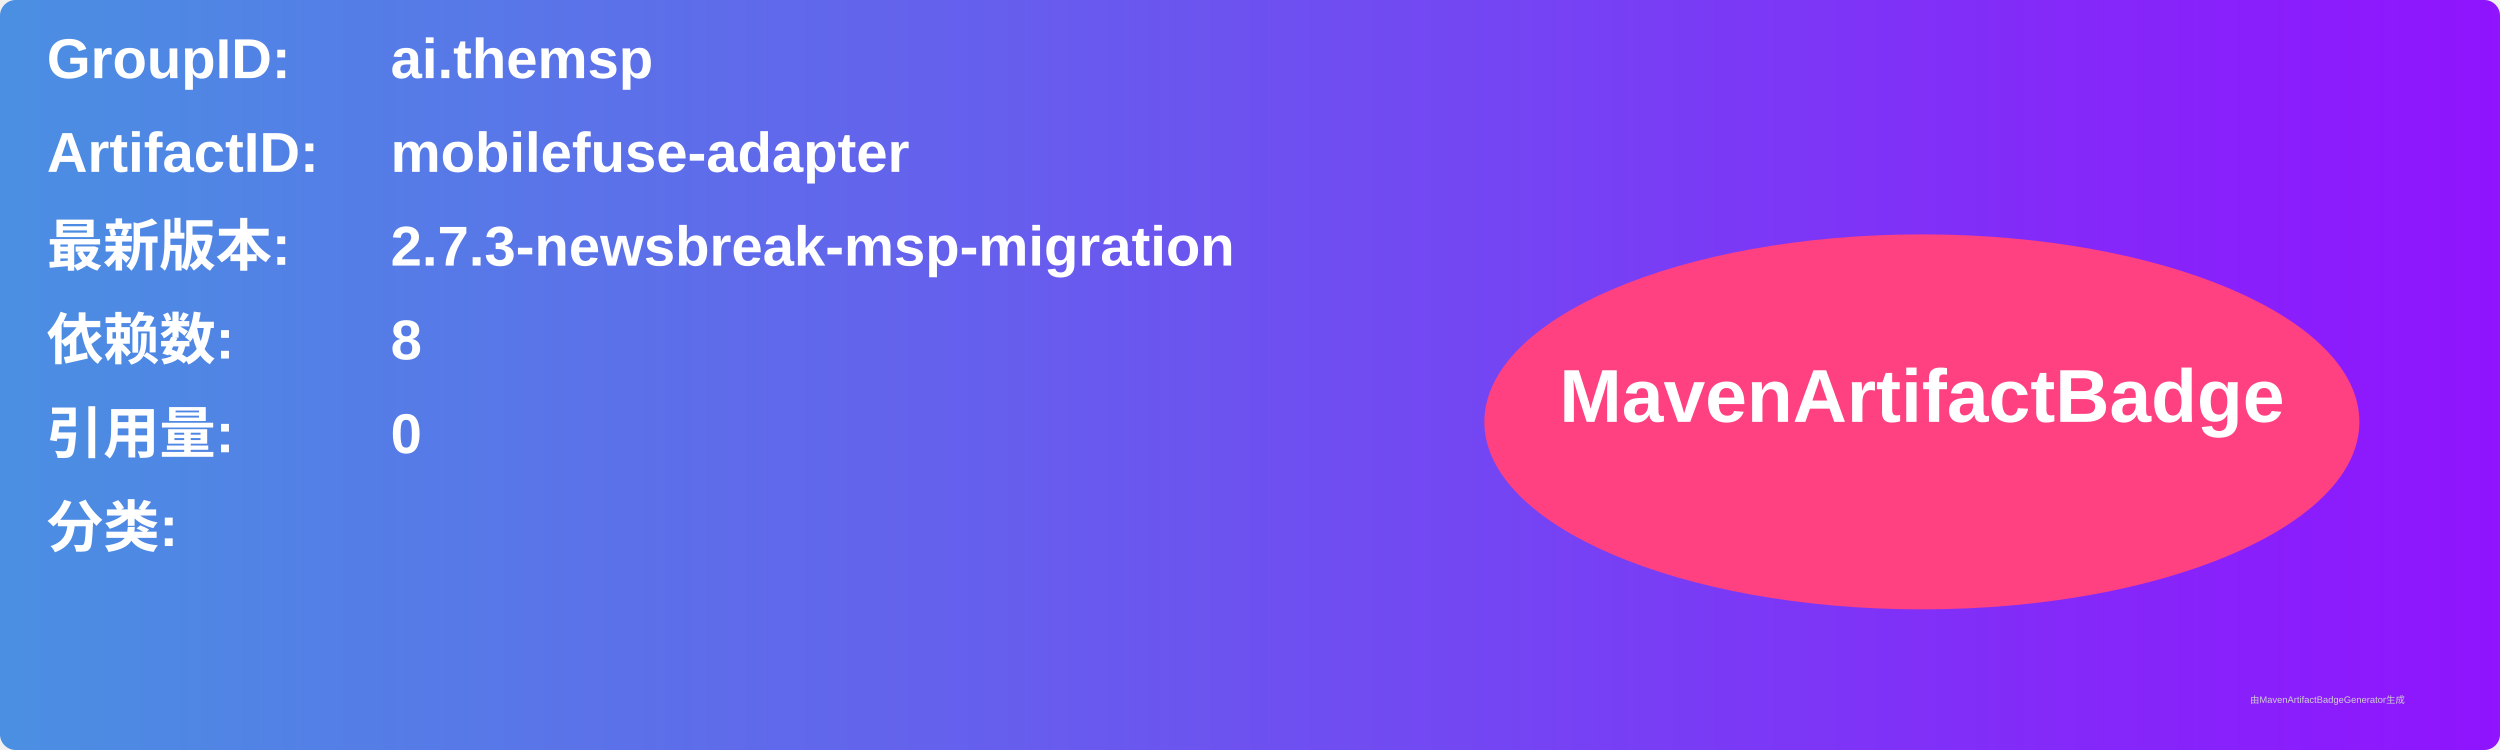
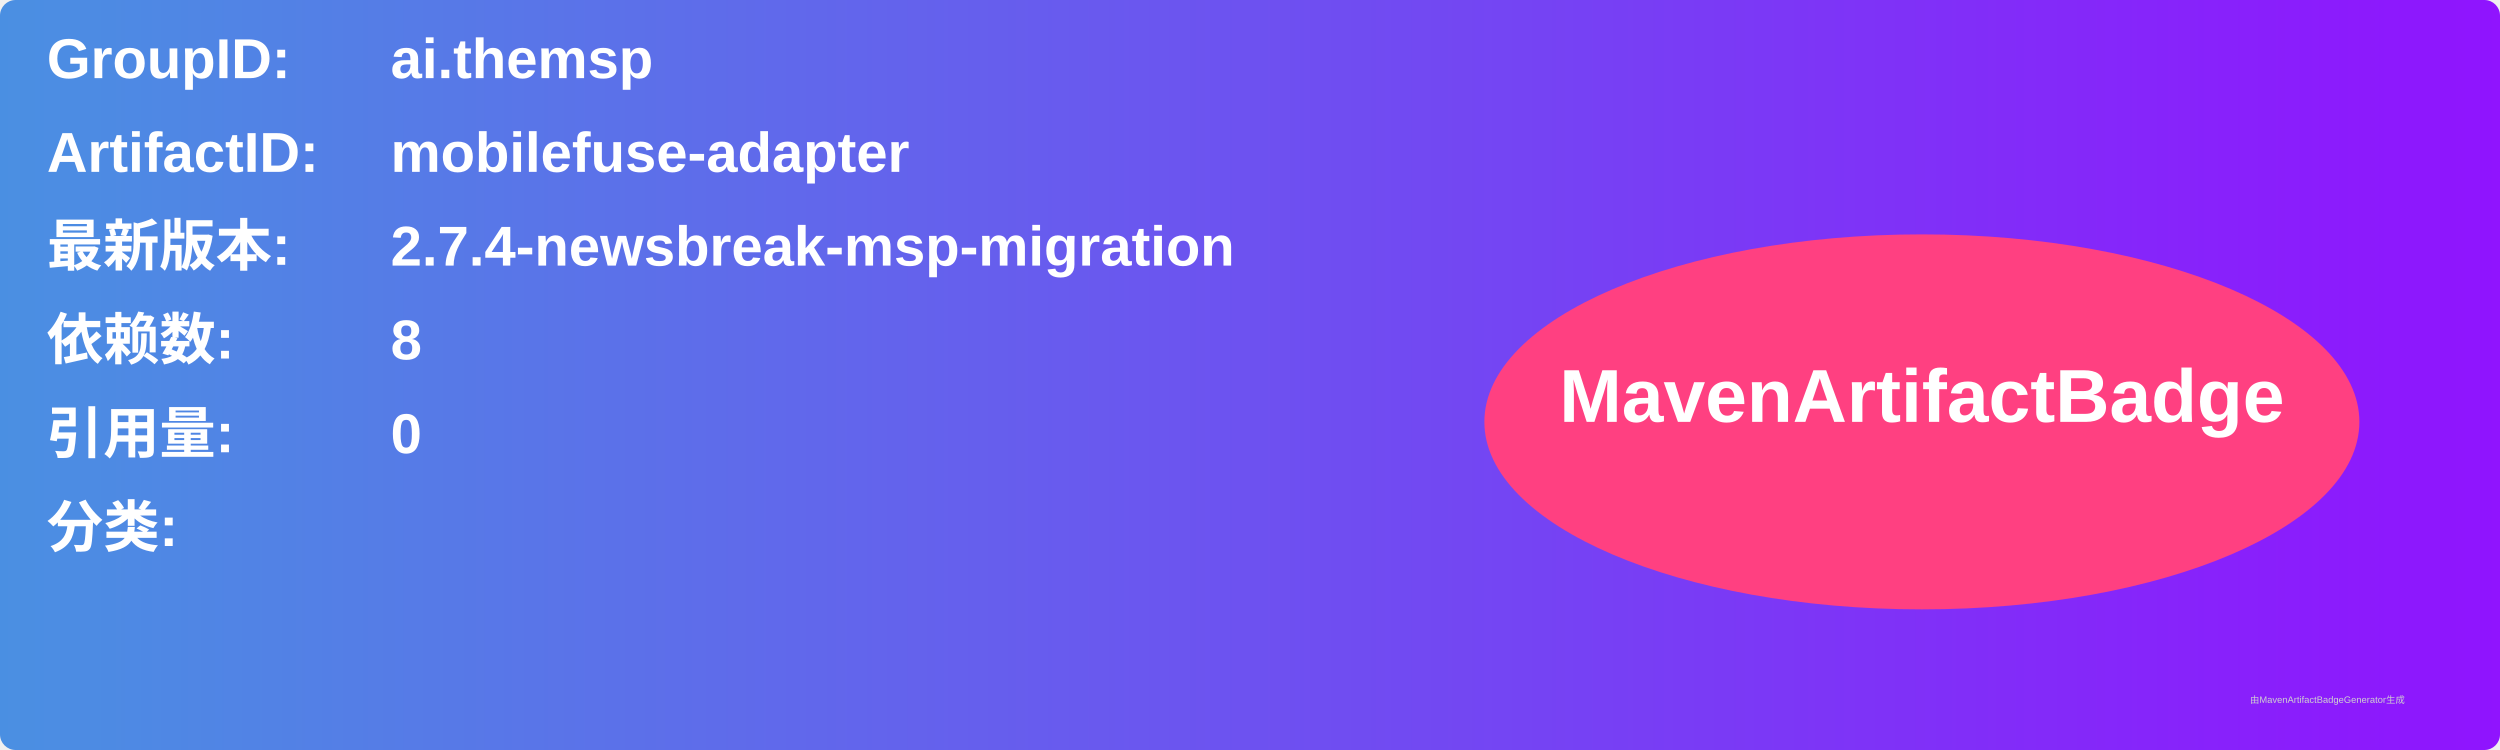
<svg xmlns="http://www.w3.org/2000/svg" width="800" height="240" viewBox="0 0 800 240">
  <linearGradient id="grad" x1="0%" y1="0%" x2="100%" y2="0%">
    <stop offset="0%" stop-color="#4a90e2" />
    <stop offset="100%" stop-color="#9013fe" />
  </linearGradient>
  <rect width="100%" height="100%" rx="5" ry="5" fill="url(#grad)" />
  <g transform="translate(15, 15)">
    <text x="0" y="10" font-family="Arial" font-size="18" fill="white" font-weight="bold" width="260">GroupID:</text>
    <text x="110" y="10" font-family="Arial" font-size="18" fill="white" font-weight="bold" width="460">ai.themsp</text>
    <text x="0" y="40" font-family="Arial" font-size="18" fill="white" font-weight="bold" width="260">ArtifactID:</text>
    <text x="110" y="40" font-family="Arial" font-size="18" fill="white" font-weight="bold" width="460">mobilefuse-adapter</text>
    <text x="0" y="70" font-family="Arial" font-size="18" fill="white" font-weight="bold">最新版本:</text>
    <text x="110" y="70" font-family="Arial" font-size="18" fill="white" font-weight="bold">
-       <tspan font-weight="bold">2.7.3-newsbreak-msp-migration</tspan>
+       <tspan font-weight="bold">2.7.4-newsbreak-msp-migration</tspan>
    </text>
    <text x="0" y="100" font-family="Arial" font-size="18" fill="white" font-weight="bold">依赖数: </text>
    <text x="110" y="100" font-family="Arial" font-size="18" fill="white">
      <tspan font-weight="bold">8</tspan>
    </text>
    <text x="0" y="130" font-family="Arial" font-size="18" fill="white" font-weight="bold">引用量: </text>
    <text x="110" y="130" font-family="Arial" font-size="18" fill="white">
      <tspan font-weight="bold">0</tspan>
    </text>
    <text x="0" y="160" font-family="Arial" font-size="18" fill="white" font-weight="bold">分类:</text>
    <text x="10" y="190" font-family="Arial" font-size="10" fill="white">
      <tspan font-weight="bold" />
    </text>
    <ellipse cx="600" cy="120" rx="140" ry="60" fill="#ff4081" />
    <text x="600" y="120" text-anchor="middle" font-family="Arial" font-size="24" fill="white" font-weight="bold">MavenArtifactBadge</text>
  </g>
  <text x="720" y="225" font-family="Arial" font-size="3" fill="#d0d0d0">由MavenArtifactBadgeGenerator生成</text>
</svg>
